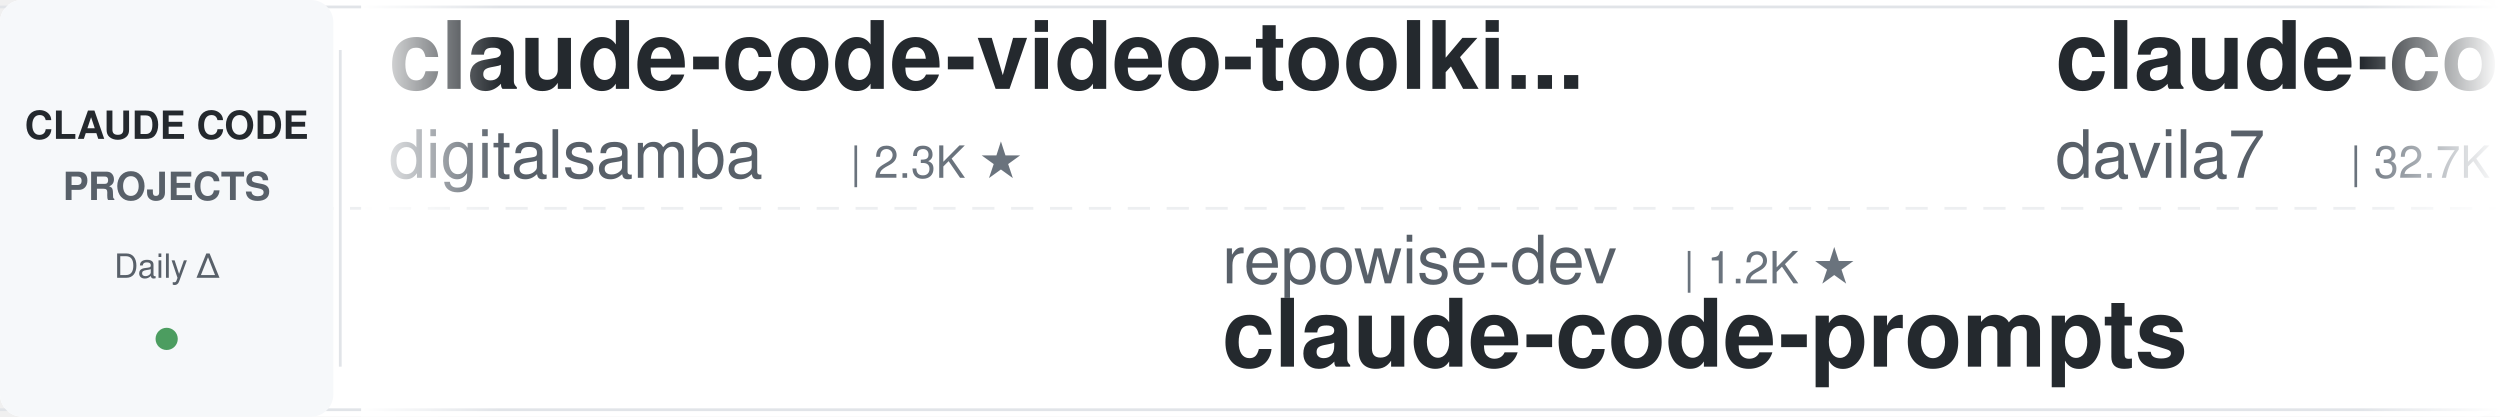
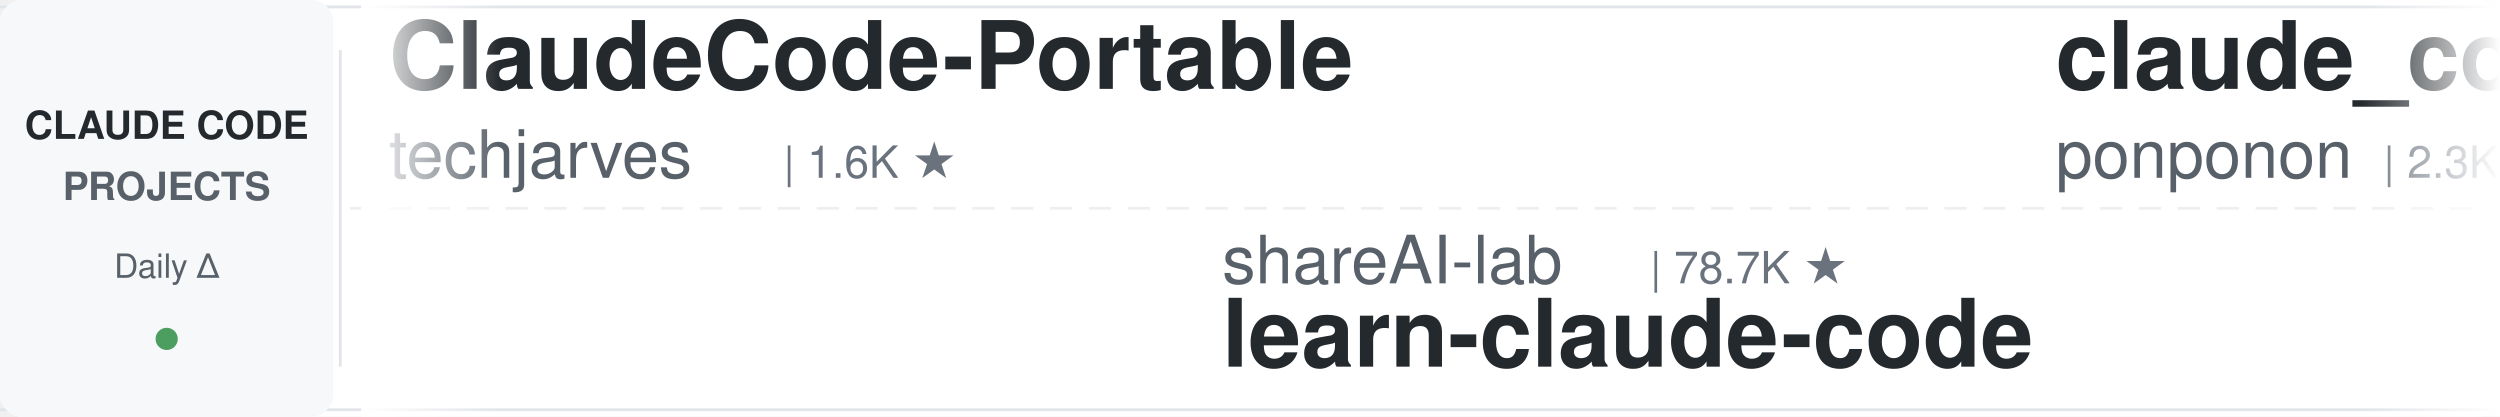
<svg xmlns="http://www.w3.org/2000/svg" width="900" height="150">
  <defs>
    <linearGradient id="leftFade" x1="0%" y1="0%" x2="100%" y2="0%">
      <stop offset="0%" style="stop-color:#ffffff;stop-opacity:1" />
      <stop offset="100%" style="stop-color:#ffffff;stop-opacity:0" />
    </linearGradient>
    <linearGradient id="rightFade" x1="0%" y1="0%" x2="100%" y2="0%">
      <stop offset="0%" style="stop-color:#ffffff;stop-opacity:0" />
      <stop offset="100%" style="stop-color:#ffffff;stop-opacity:1" />
    </linearGradient>
  </defs>
  <rect width="900" height="150" fill="#ffffff" rx="8" />
  <rect x="0" y="2" width="900" height="1" fill="#e1e4e8" />
  <rect x="0" y="147" width="900" height="1" fill="#e1e4e8" />
  <line x1="0" y1="75" x2="900" y2="75" stroke="#e1e4e8" stroke-width="1" stroke-dasharray="8 6" opacity="0.6" />
  <rect x="0" y="0" width="120" height="150" fill="#f6f8fa" rx="8" />
  <text x="60" y="50" font-family="-apple-system, BlinkMacSystemFont, 'Segoe UI', Helvetica, Arial, sans-serif" font-size="14" font-weight="600" fill="#24292e" text-anchor="middle">CLAUDE CODE</text>
  <text x="60" y="72" font-family="-apple-system, BlinkMacSystemFont, 'Segoe UI', Helvetica, Arial, sans-serif" font-size="14" font-weight="600" fill="#586069" text-anchor="middle">PROJECTS</text>
  <text x="60" y="100" font-family="-apple-system, BlinkMacSystemFont, 'Segoe UI', Helvetica, Arial, sans-serif" font-size="12" font-weight="500" fill="#586069" text-anchor="middle">Daily Δ</text>
  <circle cx="60" cy="122" r="4" fill="#22863a" opacity="0.8" />
  <rect x="122" y="18" width="1" height="114" fill="#e1e4e8" />
  <clipPath id="tickerClip">
    <rect x="130" y="0" width="770" height="150" />
  </clipPath>
  <g clip-path="url(#tickerClip)">
    <g id="tickerItems">
      <animateTransform attributeName="transform" attributeType="XML" type="translate" from="0 0" to="-3000 0" dur="54s" repeatCount="indefinite" />
      <g transform="translate(0, 0)">
-         <text x="140" y="32" font-family="-apple-system, BlinkMacSystemFont, 'Segoe UI', Helvetica, Arial, sans-serif" font-size="34" font-weight="600" fill="#24292e">claude-code-video-toolki...</text>
-         <text x="140" y="64" font-family="-apple-system, BlinkMacSystemFont, 'Segoe UI', Helvetica, Arial, sans-serif" font-size="24" font-weight="400" fill="#586069">digitalsamba</text>
-         <text x="306" y="64" font-family="-apple-system, BlinkMacSystemFont, 'Segoe UI', Helvetica, Arial, sans-serif" font-size="16" font-weight="500" fill="#6a737d">| 2.3K ★</text>
+         <text x="140" y="32" font-family="-apple-system, BlinkMacSystemFont, 'Segoe UI', Helvetica, Arial, sans-serif" font-size="34" font-weight="600" fill="#24292e">ClaudeCode-Portable</text>
+         <text x="140" y="64" font-family="-apple-system, BlinkMacSystemFont, 'Segoe UI', Helvetica, Arial, sans-serif" font-size="24" font-weight="400" fill="#586069">techjarves</text>
+         <text x="282" y="64" font-family="-apple-system, BlinkMacSystemFont, 'Segoe UI', Helvetica, Arial, sans-serif" font-size="16" font-weight="500" fill="#6a737d">| 1.6K ★</text>
      </g>
      <g transform="translate(300, 0)">
-         <text x="140" y="102" font-family="-apple-system, BlinkMacSystemFont, 'Segoe UI', Helvetica, Arial, sans-serif" font-size="24" font-weight="400" fill="#586069">repowise-dev</text>
-         <text x="306" y="102" font-family="-apple-system, BlinkMacSystemFont, 'Segoe UI', Helvetica, Arial, sans-serif" font-size="16" font-weight="500" fill="#6a737d">| 1.2K ★</text>
-         <text x="140" y="132" font-family="-apple-system, BlinkMacSystemFont, 'Segoe UI', Helvetica, Arial, sans-serif" font-size="34" font-weight="600" fill="#24292e">claude-code-prompts</text>
+         <text x="140" y="102" font-family="-apple-system, BlinkMacSystemFont, 'Segoe UI', Helvetica, Arial, sans-serif" font-size="24" font-weight="400" fill="#586069">shareAI-lab</text>
+         <text x="294" y="102" font-family="-apple-system, BlinkMacSystemFont, 'Segoe UI', Helvetica, Arial, sans-serif" font-size="16" font-weight="500" fill="#6a737d">| 78.7K ★</text>
+         <text x="140" y="132" font-family="-apple-system, BlinkMacSystemFont, 'Segoe UI', Helvetica, Arial, sans-serif" font-size="34" font-weight="600" fill="#24292e">learn-claude-code</text>
      </g>
      <g transform="translate(600, 0)">
-         <text x="140" y="32" font-family="-apple-system, BlinkMacSystemFont, 'Segoe UI', Helvetica, Arial, sans-serif" font-size="34" font-weight="600" fill="#24292e">claude-code-templates</text>
-         <text x="140" y="64" font-family="-apple-system, BlinkMacSystemFont, 'Segoe UI', Helvetica, Arial, sans-serif" font-size="24" font-weight="400" fill="#586069">davila7</text>
-         <text x="246" y="64" font-family="-apple-system, BlinkMacSystemFont, 'Segoe UI', Helvetica, Arial, sans-serif" font-size="16" font-weight="500" fill="#6a737d">| 32.7K ★</text>
+         <text x="140" y="32" font-family="-apple-system, BlinkMacSystemFont, 'Segoe UI', Helvetica, Arial, sans-serif" font-size="34" font-weight="600" fill="#24292e">claude_code_src</text>
+         <text x="140" y="64" font-family="-apple-system, BlinkMacSystemFont, 'Segoe UI', Helvetica, Arial, sans-serif" font-size="24" font-weight="400" fill="#586069">ponponon</text>
+         <text x="258" y="64" font-family="-apple-system, BlinkMacSystemFont, 'Segoe UI', Helvetica, Arial, sans-serif" font-size="16" font-weight="500" fill="#6a737d">| 2.3K ★</text>
      </g>
      <g transform="translate(900, 0)">
-         <text x="140" y="102" font-family="-apple-system, BlinkMacSystemFont, 'Segoe UI', Helvetica, Arial, sans-serif" font-size="24" font-weight="400" fill="#586069">kodu-ai</text>
-         <text x="246" y="102" font-family="-apple-system, BlinkMacSystemFont, 'Segoe UI', Helvetica, Arial, sans-serif" font-size="16" font-weight="500" fill="#6a737d">| 5.2K ★</text>
-         <text x="140" y="132" font-family="-apple-system, BlinkMacSystemFont, 'Segoe UI', Helvetica, Arial, sans-serif" font-size="34" font-weight="600" fill="#24292e">claude-coder</text>
+         <text x="140" y="102" font-family="-apple-system, BlinkMacSystemFont, 'Segoe UI', Helvetica, Arial, sans-serif" font-size="24" font-weight="400" fill="#586069">zebbern</text>
+         <text x="246" y="102" font-family="-apple-system, BlinkMacSystemFont, 'Segoe UI', Helvetica, Arial, sans-serif" font-size="16" font-weight="500" fill="#6a737d">| 4.7K ★</text>
+         <text x="140" y="132" font-family="-apple-system, BlinkMacSystemFont, 'Segoe UI', Helvetica, Arial, sans-serif" font-size="34" font-weight="600" fill="#24292e">claude-code-guide</text>
      </g>
      <g transform="translate(1200, 0)">
-         <text x="140" y="32" font-family="-apple-system, BlinkMacSystemFont, 'Segoe UI', Helvetica, Arial, sans-serif" font-size="34" font-weight="600" fill="#24292e">claude-code-skills</text>
-         <text x="140" y="64" font-family="-apple-system, BlinkMacSystemFont, 'Segoe UI', Helvetica, Arial, sans-serif" font-size="24" font-weight="400" fill="#586069">daymade</text>
-         <text x="246" y="64" font-family="-apple-system, BlinkMacSystemFont, 'Segoe UI', Helvetica, Arial, sans-serif" font-size="16" font-weight="500" fill="#6a737d">| 1.5K ★</text>
+         <text x="140" y="32" font-family="-apple-system, BlinkMacSystemFont, 'Segoe UI', Helvetica, Arial, sans-serif" font-size="34" font-weight="600" fill="#24292e">ralph-claude-code</text>
+         <text x="140" y="64" font-family="-apple-system, BlinkMacSystemFont, 'Segoe UI', Helvetica, Arial, sans-serif" font-size="24" font-weight="400" fill="#586069">frankbria</text>
+         <text x="270" y="64" font-family="-apple-system, BlinkMacSystemFont, 'Segoe UI', Helvetica, Arial, sans-serif" font-size="16" font-weight="500" fill="#6a737d">| 9.7K ★</text>
      </g>
      <g transform="translate(1500, 0)">
-         <text x="140" y="102" font-family="-apple-system, BlinkMacSystemFont, 'Segoe UI', Helvetica, Arial, sans-serif" font-size="24" font-weight="400" fill="#586069">oboard</text>
-         <text x="234" y="102" font-family="-apple-system, BlinkMacSystemFont, 'Segoe UI', Helvetica, Arial, sans-serif" font-size="16" font-weight="500" fill="#6a737d">| 3.3K ★</text>
-         <text x="140" y="132" font-family="-apple-system, BlinkMacSystemFont, 'Segoe UI', Helvetica, Arial, sans-serif" font-size="34" font-weight="600" fill="#24292e">claude-code-rev</text>
+         <text x="140" y="102" font-family="-apple-system, BlinkMacSystemFont, 'Segoe UI', Helvetica, Arial, sans-serif" font-size="24" font-weight="400" fill="#586069">Donchitos</text>
+         <text x="270" y="102" font-family="-apple-system, BlinkMacSystemFont, 'Segoe UI', Helvetica, Arial, sans-serif" font-size="16" font-weight="500" fill="#6a737d">| 26.8K ★</text>
+         <text x="140" y="132" font-family="-apple-system, BlinkMacSystemFont, 'Segoe UI', Helvetica, Arial, sans-serif" font-size="34" font-weight="600" fill="#24292e">Claude-Code-Game-Studios</text>
      </g>
      <g transform="translate(1800, 0)">
-         <text x="140" y="32" font-family="-apple-system, BlinkMacSystemFont, 'Segoe UI', Helvetica, Arial, sans-serif" font-size="34" font-weight="600" fill="#24292e">claude-code-from-scratch</text>
-         <text x="140" y="64" font-family="-apple-system, BlinkMacSystemFont, 'Segoe UI', Helvetica, Arial, sans-serif" font-size="24" font-weight="400" fill="#586069">Windy3f3f3f3f</text>
-         <text x="318" y="64" font-family="-apple-system, BlinkMacSystemFont, 'Segoe UI', Helvetica, Arial, sans-serif" font-size="16" font-weight="500" fill="#6a737d">| 2.8K ★</text>
+         <text x="140" y="32" font-family="-apple-system, BlinkMacSystemFont, 'Segoe UI', Helvetica, Arial, sans-serif" font-size="34" font-weight="600" fill="#24292e">claude-code-base-action</text>
+         <text x="140" y="64" font-family="-apple-system, BlinkMacSystemFont, 'Segoe UI', Helvetica, Arial, sans-serif" font-size="24" font-weight="400" fill="#586069">anthropics</text>
+         <text x="282" y="64" font-family="-apple-system, BlinkMacSystemFont, 'Segoe UI', Helvetica, Arial, sans-serif" font-size="16" font-weight="500" fill="#6a737d">| 1.0K ★</text>
      </g>
      <g transform="translate(2100, 0)">
-         <text x="140" y="102" font-family="-apple-system, BlinkMacSystemFont, 'Segoe UI', Helvetica, Arial, sans-serif" font-size="24" font-weight="400" fill="#586069">Pimzino</text>
-         <text x="246" y="102" font-family="-apple-system, BlinkMacSystemFont, 'Segoe UI', Helvetica, Arial, sans-serif" font-size="16" font-weight="500" fill="#6a737d">| 3.9K ★</text>
-         <text x="140" y="132" font-family="-apple-system, BlinkMacSystemFont, 'Segoe UI', Helvetica, Arial, sans-serif" font-size="34" font-weight="600" fill="#24292e">claude-code-spec-workflo...</text>
+         <text x="140" y="102" font-family="-apple-system, BlinkMacSystemFont, 'Segoe UI', Helvetica, Arial, sans-serif" font-size="24" font-weight="400" fill="#586069">overwirehq</text>
+         <text x="282" y="102" font-family="-apple-system, BlinkMacSystemFont, 'Segoe UI', Helvetica, Arial, sans-serif" font-size="16" font-weight="500" fill="#6a737d">| 2.8K ★</text>
+         <text x="140" y="132" font-family="-apple-system, BlinkMacSystemFont, 'Segoe UI', Helvetica, Arial, sans-serif" font-size="34" font-weight="600" fill="#24292e">claude-code-telegram</text>
      </g>
      <g transform="translate(2400, 0)">
-         <text x="140" y="32" font-family="-apple-system, BlinkMacSystemFont, 'Segoe UI', Helvetica, Arial, sans-serif" font-size="34" font-weight="600" fill="#24292e">claude-code-hub</text>
-         <text x="140" y="64" font-family="-apple-system, BlinkMacSystemFont, 'Segoe UI', Helvetica, Arial, sans-serif" font-size="24" font-weight="400" fill="#586069">ding113</text>
-         <text x="246" y="64" font-family="-apple-system, BlinkMacSystemFont, 'Segoe UI', Helvetica, Arial, sans-serif" font-size="16" font-weight="500" fill="#6a737d">| 3.4K ★</text>
+         <text x="140" y="32" font-family="-apple-system, BlinkMacSystemFont, 'Segoe UI', Helvetica, Arial, sans-serif" font-size="34" font-weight="600" fill="#24292e">how-claude-code-works</text>
+         <text x="140" y="64" font-family="-apple-system, BlinkMacSystemFont, 'Segoe UI', Helvetica, Arial, sans-serif" font-size="24" font-weight="400" fill="#586069">Windy3f3f3f3f</text>
+         <text x="318" y="64" font-family="-apple-system, BlinkMacSystemFont, 'Segoe UI', Helvetica, Arial, sans-serif" font-size="16" font-weight="500" fill="#6a737d">| 3.7K ★</text>
      </g>
      <g transform="translate(2700, 0)">
-         <text x="140" y="102" font-family="-apple-system, BlinkMacSystemFont, 'Segoe UI', Helvetica, Arial, sans-serif" font-size="24" font-weight="400" fill="#586069">darcyegb</text>
-         <text x="258" y="102" font-family="-apple-system, BlinkMacSystemFont, 'Segoe UI', Helvetica, Arial, sans-serif" font-size="16" font-weight="500" fill="#6a737d">| 777 ★</text>
-         <text x="140" y="132" font-family="-apple-system, BlinkMacSystemFont, 'Segoe UI', Helvetica, Arial, sans-serif" font-size="34" font-weight="600" fill="#24292e">ClaudeCodeAgents</text>
+         <text x="140" y="102" font-family="-apple-system, BlinkMacSystemFont, 'Segoe UI', Helvetica, Arial, sans-serif" font-size="24" font-weight="400" fill="#586069">ykdojo</text>
+         <text x="234" y="102" font-family="-apple-system, BlinkMacSystemFont, 'Segoe UI', Helvetica, Arial, sans-serif" font-size="16" font-weight="500" fill="#6a737d">| 10.2K ★</text>
+         <text x="140" y="132" font-family="-apple-system, BlinkMacSystemFont, 'Segoe UI', Helvetica, Arial, sans-serif" font-size="34" font-weight="600" fill="#24292e">claude-code-tips</text>
      </g>
      <g transform="translate(3000, 0)">
-         <text x="140" y="32" font-family="-apple-system, BlinkMacSystemFont, 'Segoe UI', Helvetica, Arial, sans-serif" font-size="34" font-weight="600" fill="#24292e">claude-code-video-toolki...</text>
-         <text x="140" y="64" font-family="-apple-system, BlinkMacSystemFont, 'Segoe UI', Helvetica, Arial, sans-serif" font-size="24" font-weight="400" fill="#586069">digitalsamba</text>
-         <text x="306" y="64" font-family="-apple-system, BlinkMacSystemFont, 'Segoe UI', Helvetica, Arial, sans-serif" font-size="16" font-weight="500" fill="#6a737d">| 2.3K ★</text>
+         <text x="140" y="32" font-family="-apple-system, BlinkMacSystemFont, 'Segoe UI', Helvetica, Arial, sans-serif" font-size="34" font-weight="600" fill="#24292e">ClaudeCode-Portable</text>
+         <text x="140" y="64" font-family="-apple-system, BlinkMacSystemFont, 'Segoe UI', Helvetica, Arial, sans-serif" font-size="24" font-weight="400" fill="#586069">techjarves</text>
+         <text x="282" y="64" font-family="-apple-system, BlinkMacSystemFont, 'Segoe UI', Helvetica, Arial, sans-serif" font-size="16" font-weight="500" fill="#6a737d">| 1.6K ★</text>
      </g>
      <g transform="translate(3300, 0)">
-         <text x="140" y="102" font-family="-apple-system, BlinkMacSystemFont, 'Segoe UI', Helvetica, Arial, sans-serif" font-size="24" font-weight="400" fill="#586069">repowise-dev</text>
-         <text x="306" y="102" font-family="-apple-system, BlinkMacSystemFont, 'Segoe UI', Helvetica, Arial, sans-serif" font-size="16" font-weight="500" fill="#6a737d">| 1.2K ★</text>
-         <text x="140" y="132" font-family="-apple-system, BlinkMacSystemFont, 'Segoe UI', Helvetica, Arial, sans-serif" font-size="34" font-weight="600" fill="#24292e">claude-code-prompts</text>
+         <text x="140" y="102" font-family="-apple-system, BlinkMacSystemFont, 'Segoe UI', Helvetica, Arial, sans-serif" font-size="24" font-weight="400" fill="#586069">shareAI-lab</text>
+         <text x="294" y="102" font-family="-apple-system, BlinkMacSystemFont, 'Segoe UI', Helvetica, Arial, sans-serif" font-size="16" font-weight="500" fill="#6a737d">| 78.7K ★</text>
+         <text x="140" y="132" font-family="-apple-system, BlinkMacSystemFont, 'Segoe UI', Helvetica, Arial, sans-serif" font-size="34" font-weight="600" fill="#24292e">learn-claude-code</text>
      </g>
      <g transform="translate(3600, 0)">
-         <text x="140" y="32" font-family="-apple-system, BlinkMacSystemFont, 'Segoe UI', Helvetica, Arial, sans-serif" font-size="34" font-weight="600" fill="#24292e">claude-code-templates</text>
-         <text x="140" y="64" font-family="-apple-system, BlinkMacSystemFont, 'Segoe UI', Helvetica, Arial, sans-serif" font-size="24" font-weight="400" fill="#586069">davila7</text>
-         <text x="246" y="64" font-family="-apple-system, BlinkMacSystemFont, 'Segoe UI', Helvetica, Arial, sans-serif" font-size="16" font-weight="500" fill="#6a737d">| 32.7K ★</text>
+         <text x="140" y="32" font-family="-apple-system, BlinkMacSystemFont, 'Segoe UI', Helvetica, Arial, sans-serif" font-size="34" font-weight="600" fill="#24292e">claude_code_src</text>
+         <text x="140" y="64" font-family="-apple-system, BlinkMacSystemFont, 'Segoe UI', Helvetica, Arial, sans-serif" font-size="24" font-weight="400" fill="#586069">ponponon</text>
+         <text x="258" y="64" font-family="-apple-system, BlinkMacSystemFont, 'Segoe UI', Helvetica, Arial, sans-serif" font-size="16" font-weight="500" fill="#6a737d">| 2.3K ★</text>
      </g>
      <g transform="translate(3900, 0)">
-         <text x="140" y="102" font-family="-apple-system, BlinkMacSystemFont, 'Segoe UI', Helvetica, Arial, sans-serif" font-size="24" font-weight="400" fill="#586069">kodu-ai</text>
-         <text x="246" y="102" font-family="-apple-system, BlinkMacSystemFont, 'Segoe UI', Helvetica, Arial, sans-serif" font-size="16" font-weight="500" fill="#6a737d">| 5.2K ★</text>
-         <text x="140" y="132" font-family="-apple-system, BlinkMacSystemFont, 'Segoe UI', Helvetica, Arial, sans-serif" font-size="34" font-weight="600" fill="#24292e">claude-coder</text>
+         <text x="140" y="102" font-family="-apple-system, BlinkMacSystemFont, 'Segoe UI', Helvetica, Arial, sans-serif" font-size="24" font-weight="400" fill="#586069">zebbern</text>
+         <text x="246" y="102" font-family="-apple-system, BlinkMacSystemFont, 'Segoe UI', Helvetica, Arial, sans-serif" font-size="16" font-weight="500" fill="#6a737d">| 4.7K ★</text>
+         <text x="140" y="132" font-family="-apple-system, BlinkMacSystemFont, 'Segoe UI', Helvetica, Arial, sans-serif" font-size="34" font-weight="600" fill="#24292e">claude-code-guide</text>
      </g>
    </g>
  </g>
  <rect x="130" y="0" width="50" height="150" fill="url(#leftFade)" />
  <rect x="850" y="0" width="50" height="150" fill="url(#rightFade)" />
</svg>
